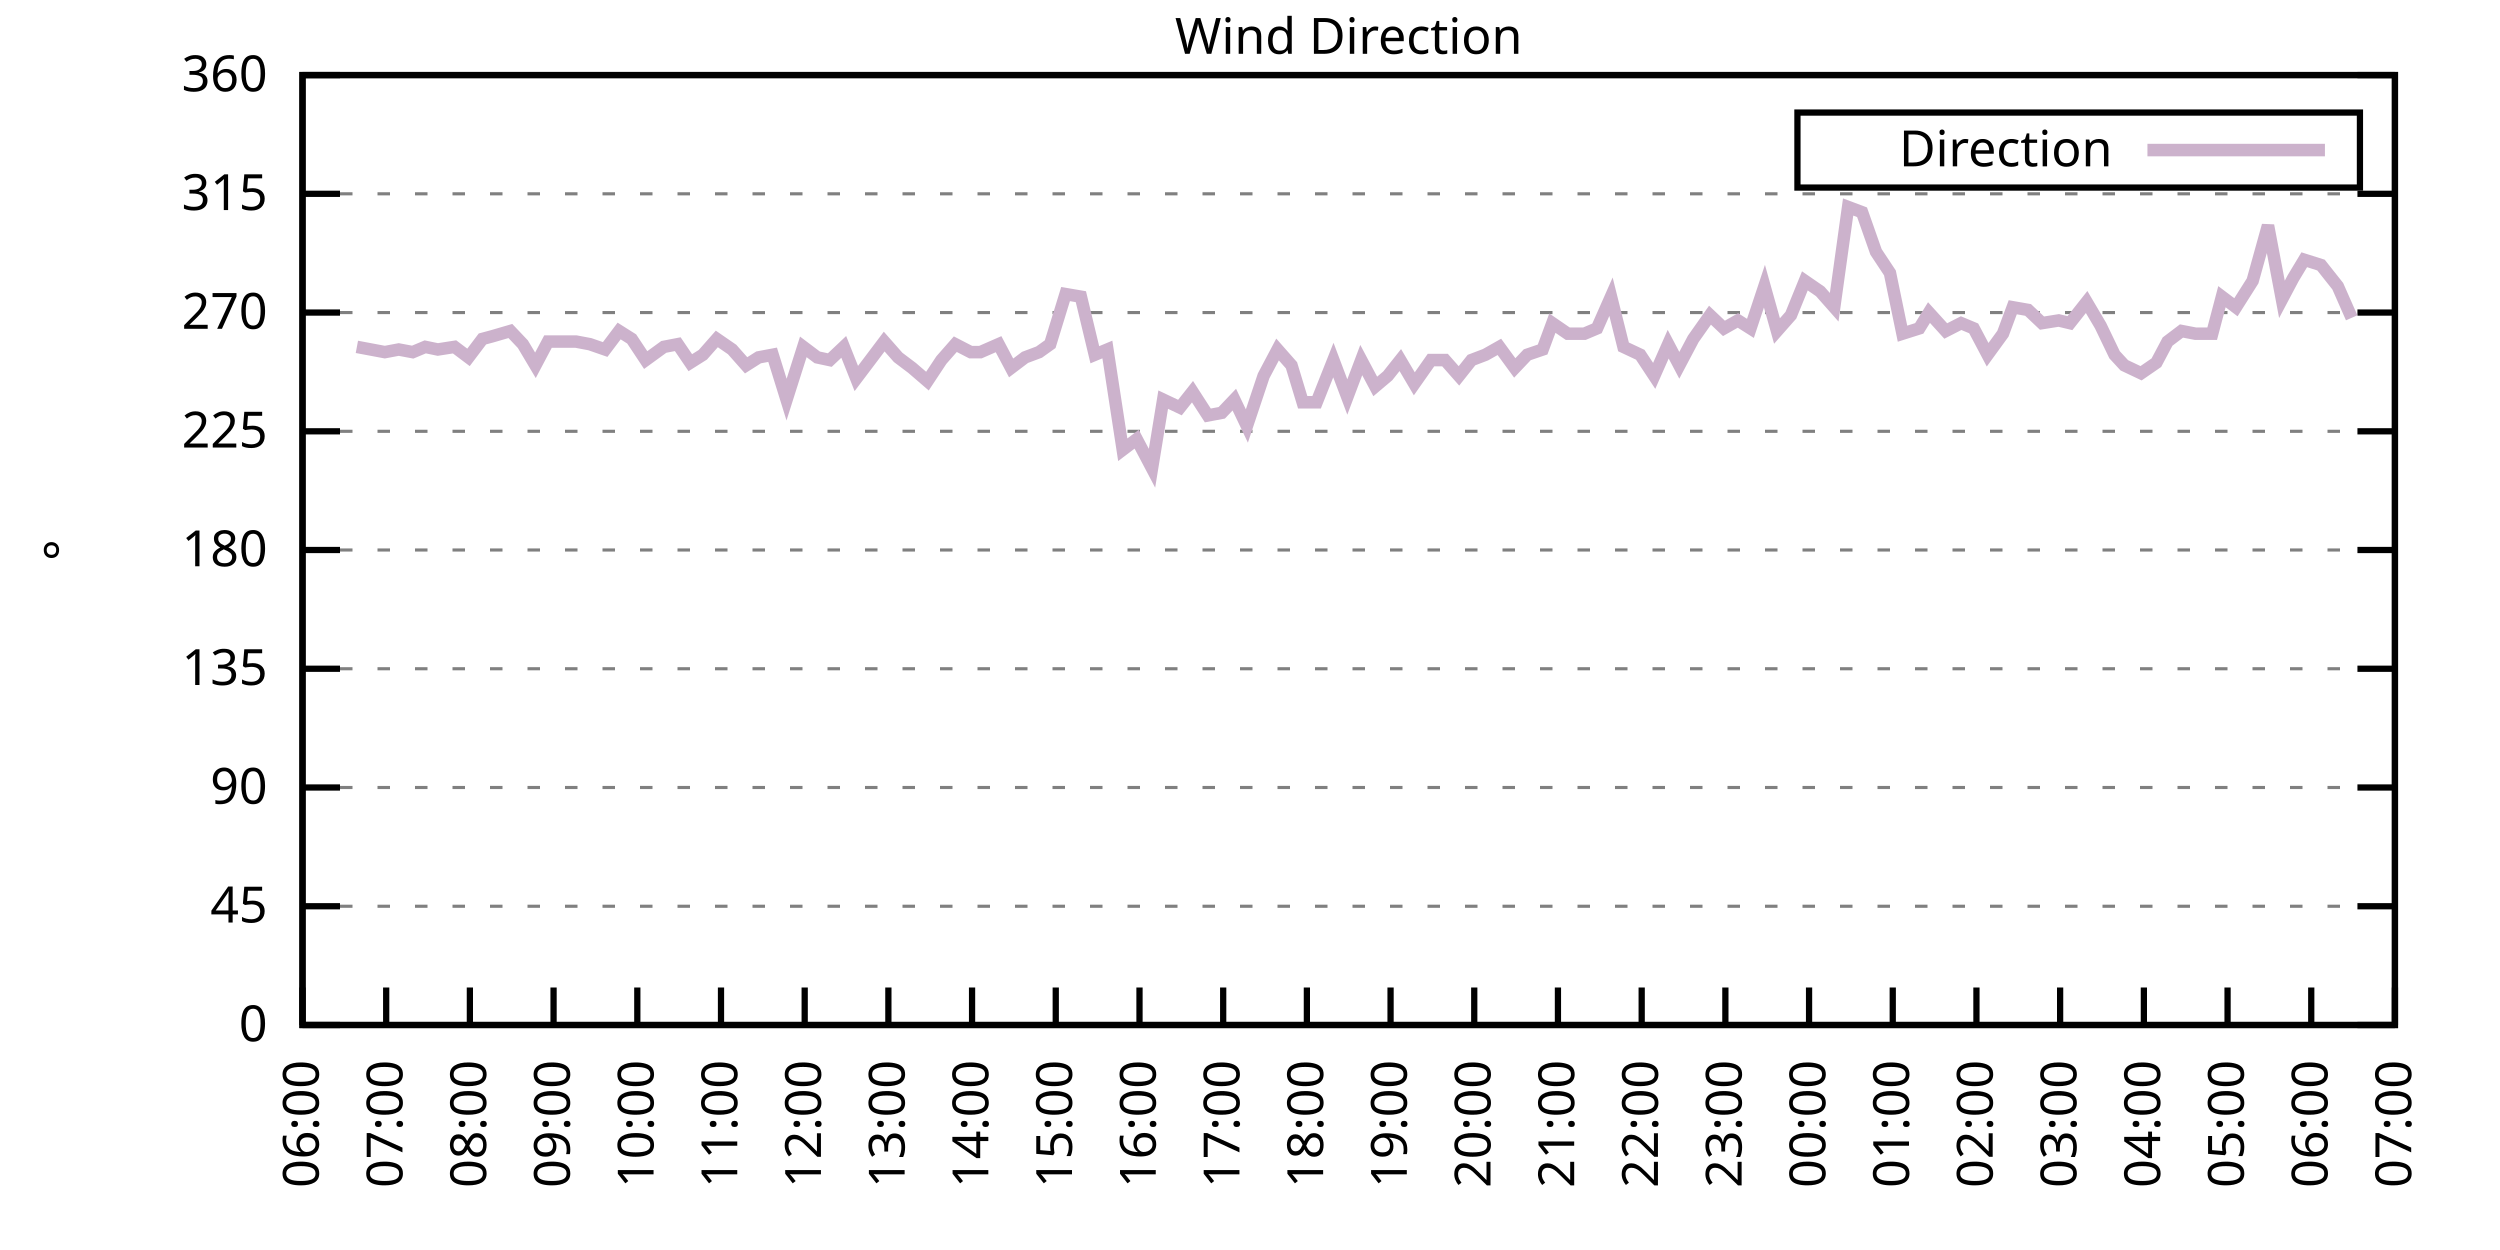
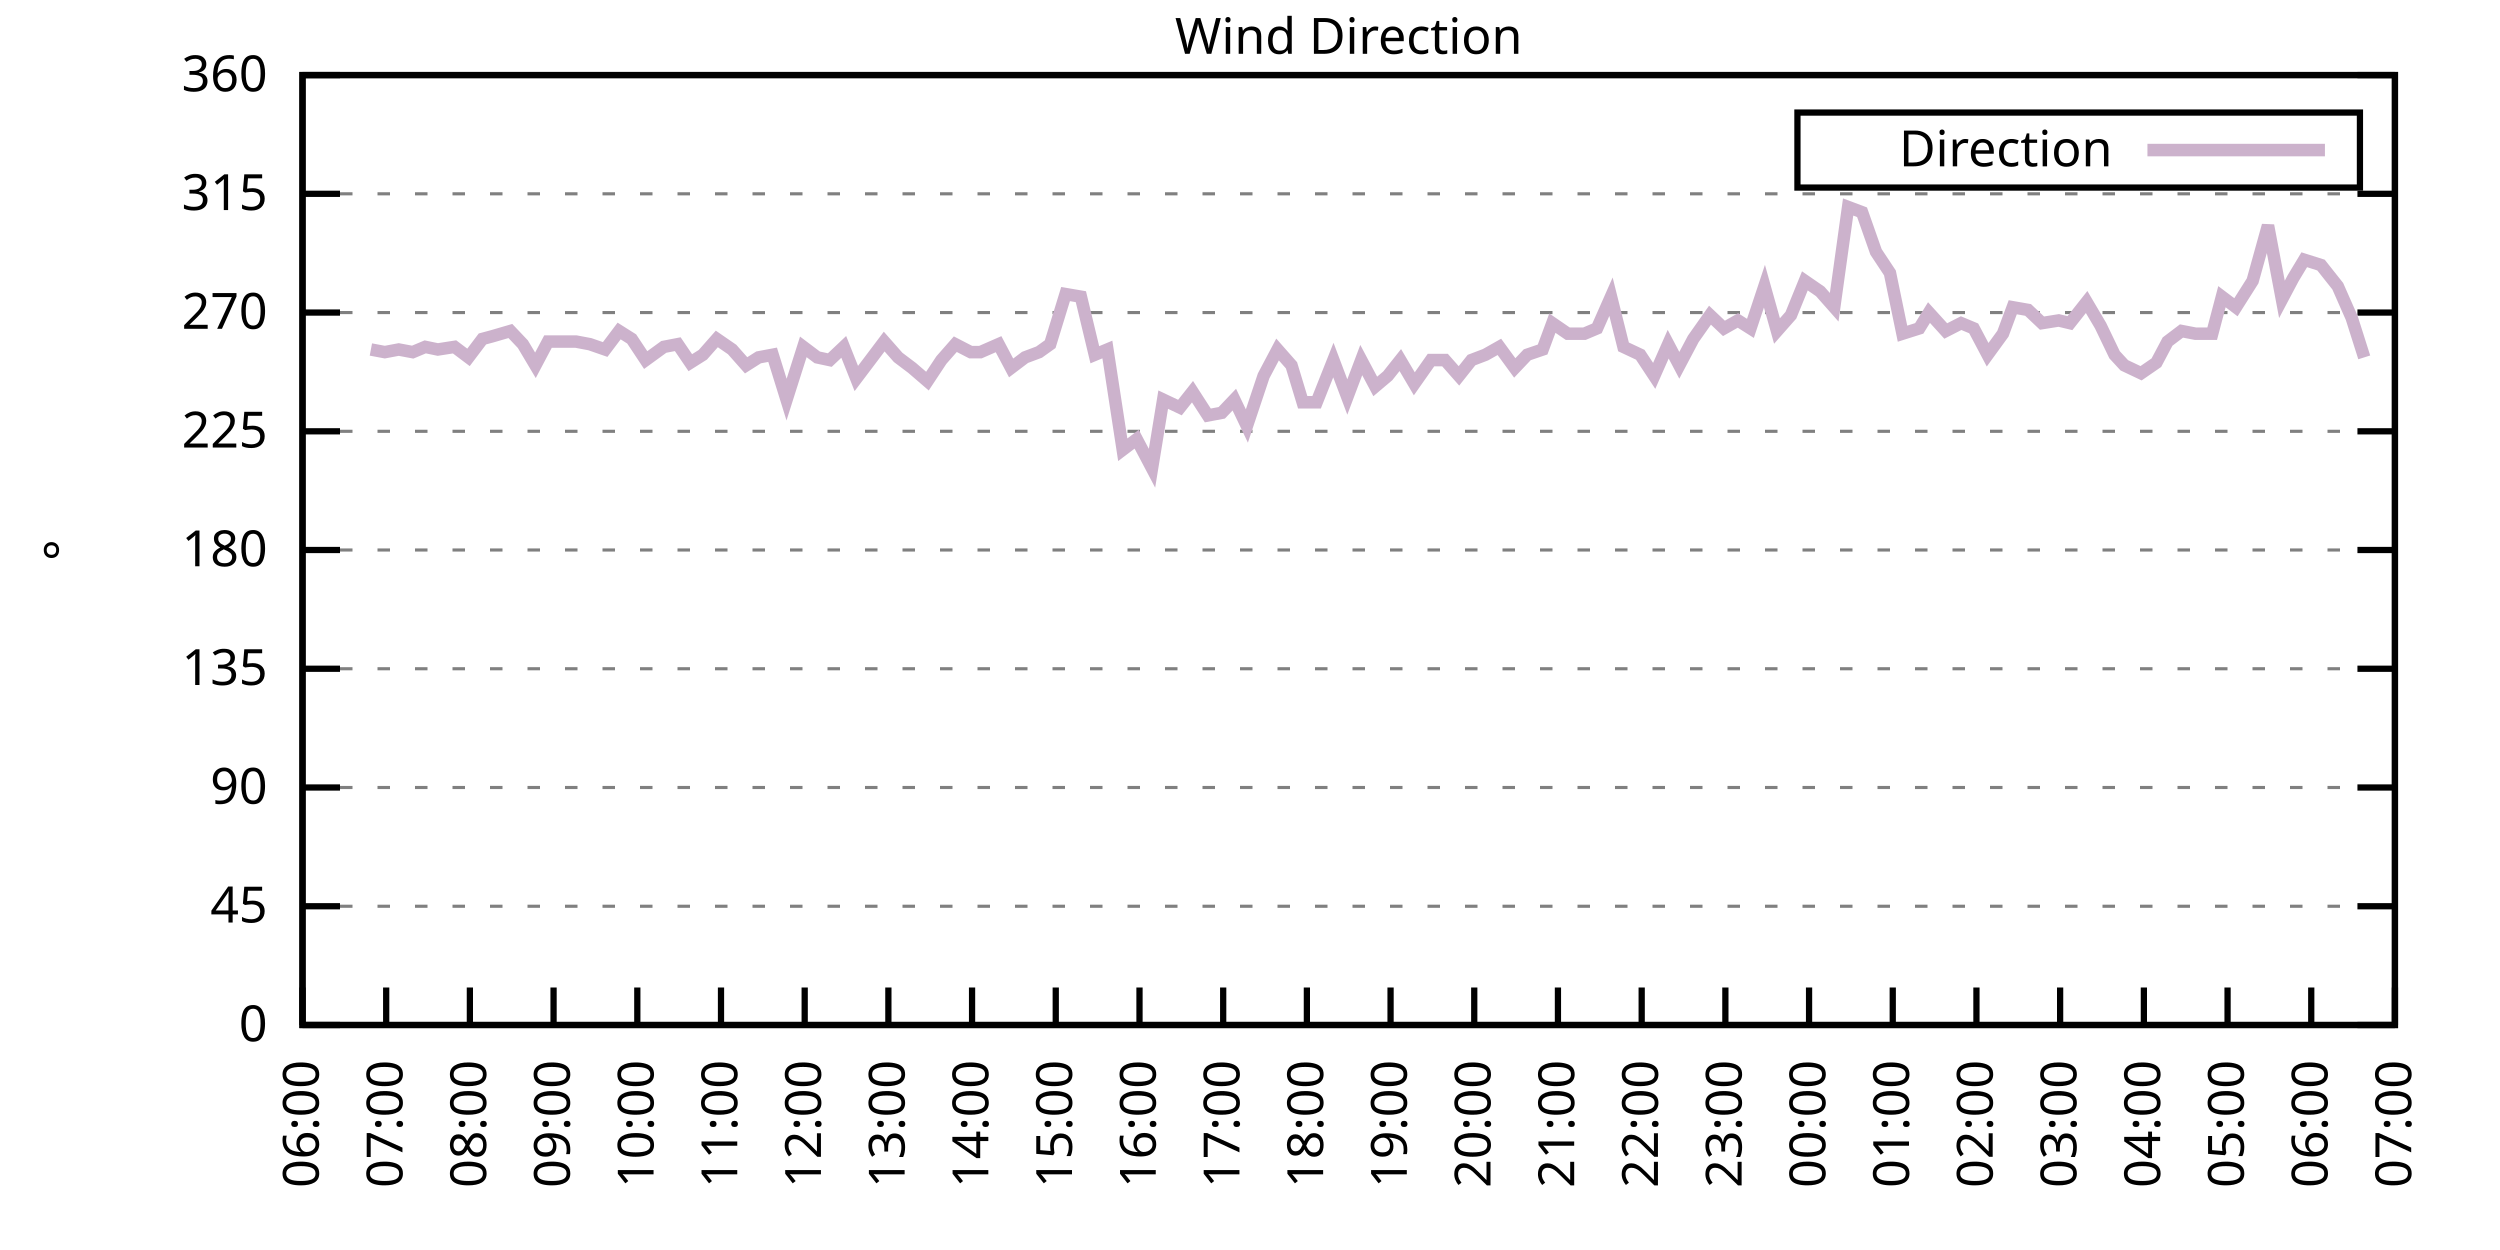
<svg xmlns="http://www.w3.org/2000/svg" xmlns:xlink="http://www.w3.org/1999/xlink" width="400" height="200" viewBox="0 0 400 200">
  <g id="gnuplot_canvas">
    <rect x="0" y="0" width="400" height="200" fill="none" />
    <defs>
      <circle id="gpDot" r="0.5" stroke-width="0.5" stroke="currentColor" />
      <path id="gpPt0" stroke-width="0.333" stroke="currentColor" d="M-1,0 h2 M0,-1 v2" />
      <path id="gpPt1" stroke-width="0.333" stroke="currentColor" d="M-1,-1 L1,1 M1,-1 L-1,1" />
      <path id="gpPt2" stroke-width="0.333" stroke="currentColor" d="M-1,0 L1,0 M0,-1 L0,1 M-1,-1 L1,1 M-1,1 L1,-1" />
      <rect id="gpPt3" stroke-width="0.333" stroke="currentColor" x="-1" y="-1" width="2" height="2" />
      <rect id="gpPt4" stroke-width="0.333" stroke="currentColor" fill="currentColor" x="-1" y="-1" width="2" height="2" />
      <circle id="gpPt5" stroke-width="0.333" stroke="currentColor" cx="0" cy="0" r="1" />
      <use xlink:href="#gpPt5" id="gpPt6" fill="currentColor" stroke="none" />
      <path id="gpPt7" stroke-width="0.333" stroke="currentColor" d="M0,-1.33 L-1.33,0.67 L1.33,0.67 z" />
      <use xlink:href="#gpPt7" id="gpPt8" fill="currentColor" stroke="none" />
      <use xlink:href="#gpPt7" id="gpPt9" stroke="currentColor" transform="rotate(180)" />
      <use xlink:href="#gpPt9" id="gpPt10" fill="currentColor" stroke="none" />
      <use xlink:href="#gpPt3" id="gpPt11" stroke="currentColor" transform="rotate(45)" />
      <use xlink:href="#gpPt11" id="gpPt12" fill="currentColor" stroke="none" />
      <path id="gpPt13" stroke-width="0.333" stroke="currentColor" d="M0,1.330 L1.265,0.411 L0.782,-1.067 L-0.782,-1.076 L-1.265,0.411 z" />
      <use xlink:href="#gpPt13" id="gpPt14" fill="currentColor" stroke="none" />
      <filter id="textbox" filterUnits="objectBoundingBox" x="0" y="0" height="1" width="1">
        <feFlood flood-color="white" flood-opacity="1" result="bgnd" />
        <feComposite in="SourceGraphic" in2="bgnd" operator="atop" />
      </filter>
      <filter id="greybox" filterUnits="objectBoundingBox" x="0" y="0" height="1" width="1">
        <feFlood flood-color="lightgrey" flood-opacity="1" result="grey" />
        <feComposite in="SourceGraphic" in2="grey" operator="atop" />
      </filter>
    </defs>
    <g fill="none" color="white" stroke="currentColor" stroke-width="1.00" stroke-linecap="butt" stroke-linejoin="miter">
</g>
    <g fill="none" color="black" stroke="currentColor" stroke-width="1.00" stroke-linecap="butt" stroke-linejoin="miter">
      <g stroke="none" shape-rendering="crispEdges">
        <polygon fill="rgb(255, 255, 255)" points="48.40,164.00 383.18,164.00 383.18,12.02 48.40,12.02 " />
      </g>
    </g>
    <g fill="none" color="black" stroke="currentColor" stroke-width="1.00" stroke-linecap="butt" stroke-linejoin="miter">
</g>
    <g fill="none" color="black" stroke="black" stroke-width="0.50" stroke-linecap="butt" stroke-linejoin="miter">
</g>
    <g fill="none" color="gray" stroke="currentColor" stroke-width="0.50" stroke-linecap="butt" stroke-linejoin="miter">
      <path stroke="gray" stroke-dasharray="2,4" class="gridline" d="M48.40,164.00 L383.19,164.00  " />
    </g>
    <g fill="none" color="gray" stroke="gray" stroke-width="1.00" stroke-linecap="butt" stroke-linejoin="miter">
</g>
    <g fill="none" color="black" stroke="currentColor" stroke-width="1.00" stroke-linecap="butt" stroke-linejoin="miter">
      <path stroke="black" d="M48.40,164.00 L54.40,164.00 M383.19,164.00 L377.19,164.00  " />
      <g transform="translate(42.80,166.60)" stroke="none" fill="black" font-family="Sans" font-size="8.00" text-anchor="end">
        <text>
          <tspan font-family="Sans"> 0</tspan>
        </text>
      </g>
    </g>
    <g fill="none" color="black" stroke="currentColor" stroke-width="1.00" stroke-linecap="butt" stroke-linejoin="miter">
</g>
    <g fill="none" color="black" stroke="black" stroke-width="0.50" stroke-linecap="butt" stroke-linejoin="miter">
</g>
    <g fill="none" color="gray" stroke="currentColor" stroke-width="0.50" stroke-linecap="butt" stroke-linejoin="miter">
      <path stroke="gray" stroke-dasharray="2,4" class="gridline" d="M48.40,145.00 L383.19,145.00  " />
    </g>
    <g fill="none" color="gray" stroke="gray" stroke-width="1.00" stroke-linecap="butt" stroke-linejoin="miter">
</g>
    <g fill="none" color="black" stroke="currentColor" stroke-width="1.00" stroke-linecap="butt" stroke-linejoin="miter">
      <path stroke="black" d="M48.40,145.00 L54.40,145.00 M383.19,145.00 L377.19,145.00  " />
      <g transform="translate(42.80,147.60)" stroke="none" fill="black" font-family="Sans" font-size="8.00" text-anchor="end">
        <text>
          <tspan font-family="Sans"> 45</tspan>
        </text>
      </g>
    </g>
    <g fill="none" color="black" stroke="currentColor" stroke-width="1.00" stroke-linecap="butt" stroke-linejoin="miter">
</g>
    <g fill="none" color="black" stroke="black" stroke-width="0.50" stroke-linecap="butt" stroke-linejoin="miter">
</g>
    <g fill="none" color="gray" stroke="currentColor" stroke-width="0.50" stroke-linecap="butt" stroke-linejoin="miter">
      <path stroke="gray" stroke-dasharray="2,4" class="gridline" d="M48.40,126.00 L383.19,126.00  " />
    </g>
    <g fill="none" color="gray" stroke="gray" stroke-width="1.00" stroke-linecap="butt" stroke-linejoin="miter">
</g>
    <g fill="none" color="black" stroke="currentColor" stroke-width="1.00" stroke-linecap="butt" stroke-linejoin="miter">
      <path stroke="black" d="M48.40,126.00 L54.40,126.00 M383.19,126.00 L377.19,126.00  " />
      <g transform="translate(42.80,128.60)" stroke="none" fill="black" font-family="Sans" font-size="8.00" text-anchor="end">
        <text>
          <tspan font-family="Sans"> 90</tspan>
        </text>
      </g>
    </g>
    <g fill="none" color="black" stroke="currentColor" stroke-width="1.00" stroke-linecap="butt" stroke-linejoin="miter">
</g>
    <g fill="none" color="black" stroke="black" stroke-width="0.50" stroke-linecap="butt" stroke-linejoin="miter">
</g>
    <g fill="none" color="gray" stroke="currentColor" stroke-width="0.50" stroke-linecap="butt" stroke-linejoin="miter">
      <path stroke="gray" stroke-dasharray="2,4" class="gridline" d="M48.40,107.00 L383.19,107.00  " />
    </g>
    <g fill="none" color="gray" stroke="gray" stroke-width="1.00" stroke-linecap="butt" stroke-linejoin="miter">
</g>
    <g fill="none" color="black" stroke="currentColor" stroke-width="1.00" stroke-linecap="butt" stroke-linejoin="miter">
      <path stroke="black" d="M48.40,107.00 L54.40,107.00 M383.19,107.00 L377.19,107.00  " />
      <g transform="translate(42.80,109.60)" stroke="none" fill="black" font-family="Sans" font-size="8.00" text-anchor="end">
        <text>
          <tspan font-family="Sans"> 135</tspan>
        </text>
      </g>
    </g>
    <g fill="none" color="black" stroke="currentColor" stroke-width="1.00" stroke-linecap="butt" stroke-linejoin="miter">
</g>
    <g fill="none" color="black" stroke="black" stroke-width="0.50" stroke-linecap="butt" stroke-linejoin="miter">
</g>
    <g fill="none" color="gray" stroke="currentColor" stroke-width="0.50" stroke-linecap="butt" stroke-linejoin="miter">
      <path stroke="gray" stroke-dasharray="2,4" class="gridline" d="M48.40,88.00 L383.19,88.00  " />
    </g>
    <g fill="none" color="gray" stroke="gray" stroke-width="1.00" stroke-linecap="butt" stroke-linejoin="miter">
</g>
    <g fill="none" color="black" stroke="currentColor" stroke-width="1.00" stroke-linecap="butt" stroke-linejoin="miter">
      <path stroke="black" d="M48.40,88.00 L54.40,88.00 M383.19,88.00 L377.19,88.00  " />
      <g transform="translate(42.80,90.60)" stroke="none" fill="black" font-family="Sans" font-size="8.00" text-anchor="end">
        <text>
          <tspan font-family="Sans"> 180</tspan>
        </text>
      </g>
    </g>
    <g fill="none" color="black" stroke="currentColor" stroke-width="1.00" stroke-linecap="butt" stroke-linejoin="miter">
</g>
    <g fill="none" color="black" stroke="black" stroke-width="0.50" stroke-linecap="butt" stroke-linejoin="miter">
</g>
    <g fill="none" color="gray" stroke="currentColor" stroke-width="0.50" stroke-linecap="butt" stroke-linejoin="miter">
      <path stroke="gray" stroke-dasharray="2,4" class="gridline" d="M48.40,69.01 L383.19,69.01  " />
    </g>
    <g fill="none" color="gray" stroke="gray" stroke-width="1.00" stroke-linecap="butt" stroke-linejoin="miter">
</g>
    <g fill="none" color="black" stroke="currentColor" stroke-width="1.00" stroke-linecap="butt" stroke-linejoin="miter">
      <path stroke="black" d="M48.40,69.01 L54.40,69.01 M383.19,69.01 L377.19,69.01  " />
      <g transform="translate(42.80,71.61)" stroke="none" fill="black" font-family="Sans" font-size="8.00" text-anchor="end">
        <text>
          <tspan font-family="Sans"> 225</tspan>
        </text>
      </g>
    </g>
    <g fill="none" color="black" stroke="currentColor" stroke-width="1.00" stroke-linecap="butt" stroke-linejoin="miter">
</g>
    <g fill="none" color="black" stroke="black" stroke-width="0.50" stroke-linecap="butt" stroke-linejoin="miter">
</g>
    <g fill="none" color="gray" stroke="currentColor" stroke-width="0.50" stroke-linecap="butt" stroke-linejoin="miter">
      <path stroke="gray" stroke-dasharray="2,4" class="gridline" d="M48.40,50.01 L383.19,50.01  " />
    </g>
    <g fill="none" color="gray" stroke="gray" stroke-width="1.00" stroke-linecap="butt" stroke-linejoin="miter">
</g>
    <g fill="none" color="black" stroke="currentColor" stroke-width="1.00" stroke-linecap="butt" stroke-linejoin="miter">
      <path stroke="black" d="M48.40,50.01 L54.40,50.01 M383.19,50.01 L377.19,50.01  " />
      <g transform="translate(42.80,52.61)" stroke="none" fill="black" font-family="Sans" font-size="8.00" text-anchor="end">
        <text>
          <tspan font-family="Sans"> 270</tspan>
        </text>
      </g>
    </g>
    <g fill="none" color="black" stroke="currentColor" stroke-width="1.00" stroke-linecap="butt" stroke-linejoin="miter">
</g>
    <g fill="none" color="black" stroke="black" stroke-width="0.50" stroke-linecap="butt" stroke-linejoin="miter">
</g>
    <g fill="none" color="gray" stroke="currentColor" stroke-width="0.50" stroke-linecap="butt" stroke-linejoin="miter">
      <path stroke="gray" stroke-dasharray="2,4" class="gridline" d="M48.40,31.01 L383.19,31.01  " />
    </g>
    <g fill="none" color="gray" stroke="gray" stroke-width="1.00" stroke-linecap="butt" stroke-linejoin="miter">
</g>
    <g fill="none" color="black" stroke="currentColor" stroke-width="1.00" stroke-linecap="butt" stroke-linejoin="miter">
      <path stroke="black" d="M48.40,31.01 L54.40,31.01 M383.19,31.01 L377.19,31.01  " />
      <g transform="translate(42.80,33.61)" stroke="none" fill="black" font-family="Sans" font-size="8.00" text-anchor="end">
        <text>
          <tspan font-family="Sans"> 315</tspan>
        </text>
      </g>
    </g>
    <g fill="none" color="black" stroke="currentColor" stroke-width="1.00" stroke-linecap="butt" stroke-linejoin="miter">
</g>
    <g fill="none" color="black" stroke="black" stroke-width="0.50" stroke-linecap="butt" stroke-linejoin="miter">
</g>
    <g fill="none" color="gray" stroke="currentColor" stroke-width="0.50" stroke-linecap="butt" stroke-linejoin="miter">
      <path stroke="gray" stroke-dasharray="2,4" class="gridline" d="M48.40,12.01 L383.19,12.01  " />
    </g>
    <g fill="none" color="gray" stroke="gray" stroke-width="1.00" stroke-linecap="butt" stroke-linejoin="miter">
</g>
    <g fill="none" color="black" stroke="currentColor" stroke-width="1.00" stroke-linecap="butt" stroke-linejoin="miter">
      <path stroke="black" d="M48.40,12.01 L54.40,12.01 M383.19,12.01 L377.19,12.01  " />
      <g transform="translate(42.80,14.61)" stroke="none" fill="black" font-family="Sans" font-size="8.00" text-anchor="end">
        <text>
          <tspan font-family="Sans"> 360</tspan>
        </text>
      </g>
    </g>
    <g fill="none" color="black" stroke="currentColor" stroke-width="1.00" stroke-linecap="butt" stroke-linejoin="miter">
      <path stroke="black" d="M48.40,164.00 L48.40,158.00  " />
      <g transform="translate(51.00,169.60) rotate(270.00)" stroke="none" fill="black" font-family="Sans" font-size="8.00" text-anchor="end">
        <text>
          <tspan font-family="Sans">06:00</tspan>
        </text>
      </g>
    </g>
    <g fill="none" color="black" stroke="currentColor" stroke-width="1.00" stroke-linecap="butt" stroke-linejoin="miter">
      <path stroke="black" d="M61.79,164.00 L61.79,158.00  " />
      <g transform="translate(64.39,169.60) rotate(270.00)" stroke="none" fill="black" font-family="Sans" font-size="8.00" text-anchor="end">
        <text>
          <tspan font-family="Sans">07:00</tspan>
        </text>
      </g>
    </g>
    <g fill="none" color="black" stroke="currentColor" stroke-width="1.00" stroke-linecap="butt" stroke-linejoin="miter">
      <path stroke="black" d="M75.18,164.00 L75.18,158.00  " />
      <g transform="translate(77.78,169.60) rotate(270.00)" stroke="none" fill="black" font-family="Sans" font-size="8.00" text-anchor="end">
        <text>
          <tspan font-family="Sans">08:00</tspan>
        </text>
      </g>
    </g>
    <g fill="none" color="black" stroke="currentColor" stroke-width="1.00" stroke-linecap="butt" stroke-linejoin="miter">
      <path stroke="black" d="M88.57,164.00 L88.57,158.00  " />
      <g transform="translate(91.17,169.60) rotate(270.00)" stroke="none" fill="black" font-family="Sans" font-size="8.00" text-anchor="end">
        <text>
          <tspan font-family="Sans">09:00</tspan>
        </text>
      </g>
    </g>
    <g fill="none" color="black" stroke="currentColor" stroke-width="1.00" stroke-linecap="butt" stroke-linejoin="miter">
      <path stroke="black" d="M101.97,164.00 L101.97,158.00  " />
      <g transform="translate(104.57,169.60) rotate(270.00)" stroke="none" fill="black" font-family="Sans" font-size="8.00" text-anchor="end">
        <text>
          <tspan font-family="Sans">10:00</tspan>
        </text>
      </g>
    </g>
    <g fill="none" color="black" stroke="currentColor" stroke-width="1.00" stroke-linecap="butt" stroke-linejoin="miter">
      <path stroke="black" d="M115.36,164.00 L115.36,158.00  " />
      <g transform="translate(117.96,169.60) rotate(270.00)" stroke="none" fill="black" font-family="Sans" font-size="8.00" text-anchor="end">
        <text>
          <tspan font-family="Sans">11:00</tspan>
        </text>
      </g>
    </g>
    <g fill="none" color="black" stroke="currentColor" stroke-width="1.00" stroke-linecap="butt" stroke-linejoin="miter">
      <path stroke="black" d="M128.75,164.00 L128.75,158.00  " />
      <g transform="translate(131.35,169.60) rotate(270.00)" stroke="none" fill="black" font-family="Sans" font-size="8.00" text-anchor="end">
        <text>
          <tspan font-family="Sans">12:00</tspan>
        </text>
      </g>
    </g>
    <g fill="none" color="black" stroke="currentColor" stroke-width="1.00" stroke-linecap="butt" stroke-linejoin="miter">
      <path stroke="black" d="M142.14,164.00 L142.14,158.00  " />
      <g transform="translate(144.74,169.60) rotate(270.00)" stroke="none" fill="black" font-family="Sans" font-size="8.00" text-anchor="end">
        <text>
          <tspan font-family="Sans">13:00</tspan>
        </text>
      </g>
    </g>
    <g fill="none" color="black" stroke="currentColor" stroke-width="1.00" stroke-linecap="butt" stroke-linejoin="miter">
      <path stroke="black" d="M155.53,164.00 L155.53,158.00  " />
      <g transform="translate(158.13,169.60) rotate(270.00)" stroke="none" fill="black" font-family="Sans" font-size="8.00" text-anchor="end">
        <text>
          <tspan font-family="Sans">14:00</tspan>
        </text>
      </g>
    </g>
    <g fill="none" color="black" stroke="currentColor" stroke-width="1.00" stroke-linecap="butt" stroke-linejoin="miter">
      <path stroke="black" d="M168.92,164.00 L168.92,158.00  " />
      <g transform="translate(171.52,169.60) rotate(270.00)" stroke="none" fill="black" font-family="Sans" font-size="8.00" text-anchor="end">
        <text>
          <tspan font-family="Sans">15:00</tspan>
        </text>
      </g>
    </g>
    <g fill="none" color="black" stroke="currentColor" stroke-width="1.00" stroke-linecap="butt" stroke-linejoin="miter">
      <path stroke="black" d="M182.32,164.00 L182.32,158.00  " />
      <g transform="translate(184.92,169.60) rotate(270.00)" stroke="none" fill="black" font-family="Sans" font-size="8.00" text-anchor="end">
        <text>
          <tspan font-family="Sans">16:00</tspan>
        </text>
      </g>
    </g>
    <g fill="none" color="black" stroke="currentColor" stroke-width="1.00" stroke-linecap="butt" stroke-linejoin="miter">
      <path stroke="black" d="M195.71,164.00 L195.71,158.00  " />
      <g transform="translate(198.31,169.60) rotate(270.00)" stroke="none" fill="black" font-family="Sans" font-size="8.00" text-anchor="end">
        <text>
          <tspan font-family="Sans">17:00</tspan>
        </text>
      </g>
    </g>
    <g fill="none" color="black" stroke="currentColor" stroke-width="1.00" stroke-linecap="butt" stroke-linejoin="miter">
      <path stroke="black" d="M209.10,164.00 L209.10,158.00  " />
      <g transform="translate(211.70,169.60) rotate(270.00)" stroke="none" fill="black" font-family="Sans" font-size="8.00" text-anchor="end">
        <text>
          <tspan font-family="Sans">18:00</tspan>
        </text>
      </g>
    </g>
    <g fill="none" color="black" stroke="currentColor" stroke-width="1.00" stroke-linecap="butt" stroke-linejoin="miter">
      <path stroke="black" d="M222.49,164.00 L222.49,158.00  " />
      <g transform="translate(225.09,169.60) rotate(270.00)" stroke="none" fill="black" font-family="Sans" font-size="8.00" text-anchor="end">
        <text>
          <tspan font-family="Sans">19:00</tspan>
        </text>
      </g>
    </g>
    <g fill="none" color="black" stroke="currentColor" stroke-width="1.00" stroke-linecap="butt" stroke-linejoin="miter">
      <path stroke="black" d="M235.88,164.00 L235.88,158.00  " />
      <g transform="translate(238.48,169.60) rotate(270.00)" stroke="none" fill="black" font-family="Sans" font-size="8.00" text-anchor="end">
        <text>
          <tspan font-family="Sans">20:00</tspan>
        </text>
      </g>
    </g>
    <g fill="none" color="black" stroke="currentColor" stroke-width="1.00" stroke-linecap="butt" stroke-linejoin="miter">
      <path stroke="black" d="M249.27,164.00 L249.27,158.00  " />
      <g transform="translate(251.87,169.60) rotate(270.00)" stroke="none" fill="black" font-family="Sans" font-size="8.00" text-anchor="end">
        <text>
          <tspan font-family="Sans">21:00</tspan>
        </text>
      </g>
    </g>
    <g fill="none" color="black" stroke="currentColor" stroke-width="1.00" stroke-linecap="butt" stroke-linejoin="miter">
      <path stroke="black" d="M262.67,164.00 L262.67,158.00  " />
      <g transform="translate(265.27,169.60) rotate(270.00)" stroke="none" fill="black" font-family="Sans" font-size="8.00" text-anchor="end">
        <text>
          <tspan font-family="Sans">22:00</tspan>
        </text>
      </g>
    </g>
    <g fill="none" color="black" stroke="currentColor" stroke-width="1.00" stroke-linecap="butt" stroke-linejoin="miter">
      <path stroke="black" d="M276.06,164.00 L276.06,158.00  " />
      <g transform="translate(278.66,169.60) rotate(270.00)" stroke="none" fill="black" font-family="Sans" font-size="8.00" text-anchor="end">
        <text>
          <tspan font-family="Sans">23:00</tspan>
        </text>
      </g>
    </g>
    <g fill="none" color="black" stroke="currentColor" stroke-width="1.00" stroke-linecap="butt" stroke-linejoin="miter">
      <path stroke="black" d="M289.45,164.00 L289.45,158.00  " />
      <g transform="translate(292.05,169.60) rotate(270.00)" stroke="none" fill="black" font-family="Sans" font-size="8.00" text-anchor="end">
        <text>
          <tspan font-family="Sans">00:00</tspan>
        </text>
      </g>
    </g>
    <g fill="none" color="black" stroke="currentColor" stroke-width="1.00" stroke-linecap="butt" stroke-linejoin="miter">
      <path stroke="black" d="M302.84,164.00 L302.84,158.00  " />
      <g transform="translate(305.44,169.60) rotate(270.00)" stroke="none" fill="black" font-family="Sans" font-size="8.00" text-anchor="end">
        <text>
          <tspan font-family="Sans">01:00</tspan>
        </text>
      </g>
    </g>
    <g fill="none" color="black" stroke="currentColor" stroke-width="1.00" stroke-linecap="butt" stroke-linejoin="miter">
      <path stroke="black" d="M316.23,164.00 L316.23,158.00  " />
      <g transform="translate(318.83,169.60) rotate(270.00)" stroke="none" fill="black" font-family="Sans" font-size="8.00" text-anchor="end">
        <text>
          <tspan font-family="Sans">02:00</tspan>
        </text>
      </g>
    </g>
    <g fill="none" color="black" stroke="currentColor" stroke-width="1.00" stroke-linecap="butt" stroke-linejoin="miter">
      <path stroke="black" d="M329.62,164.00 L329.62,158.00  " />
      <g transform="translate(332.22,169.60) rotate(270.00)" stroke="none" fill="black" font-family="Sans" font-size="8.00" text-anchor="end">
        <text>
          <tspan font-family="Sans">03:00</tspan>
        </text>
      </g>
    </g>
    <g fill="none" color="black" stroke="currentColor" stroke-width="1.00" stroke-linecap="butt" stroke-linejoin="miter">
      <path stroke="black" d="M343.02,164.00 L343.02,158.00  " />
      <g transform="translate(345.62,169.60) rotate(270.00)" stroke="none" fill="black" font-family="Sans" font-size="8.00" text-anchor="end">
        <text>
          <tspan font-family="Sans">04:00</tspan>
        </text>
      </g>
    </g>
    <g fill="none" color="black" stroke="currentColor" stroke-width="1.00" stroke-linecap="butt" stroke-linejoin="miter">
      <path stroke="black" d="M356.41,164.00 L356.41,158.00  " />
      <g transform="translate(359.01,169.60) rotate(270.00)" stroke="none" fill="black" font-family="Sans" font-size="8.00" text-anchor="end">
        <text>
          <tspan font-family="Sans">05:00</tspan>
        </text>
      </g>
    </g>
    <g fill="none" color="black" stroke="currentColor" stroke-width="1.00" stroke-linecap="butt" stroke-linejoin="miter">
      <path stroke="black" d="M369.80,164.00 L369.80,158.00  " />
      <g transform="translate(372.40,169.60) rotate(270.00)" stroke="none" fill="black" font-family="Sans" font-size="8.00" text-anchor="end">
        <text>
          <tspan font-family="Sans">06:00</tspan>
        </text>
      </g>
    </g>
    <g fill="none" color="black" stroke="currentColor" stroke-width="1.00" stroke-linecap="butt" stroke-linejoin="miter">
      <path stroke="black" d="M383.19,164.00 L383.19,158.00  " />
      <g transform="translate(385.79,169.60) rotate(270.00)" stroke="none" fill="black" font-family="Sans" font-size="8.00" text-anchor="end">
        <text>
          <tspan font-family="Sans">07:00</tspan>
        </text>
      </g>
    </g>
    <g fill="none" color="black" stroke="currentColor" stroke-width="1.00" stroke-linecap="butt" stroke-linejoin="miter">
</g>
    <g fill="none" color="black" stroke="currentColor" stroke-width="1.00" stroke-linecap="butt" stroke-linejoin="miter">
      <path stroke="black" d="M48.40,12.01 L48.40,164.00 L383.19,164.00 L383.19,12.01 L48.40,12.01 Z  " />
    </g>
    <g fill="none" color="black" stroke="currentColor" stroke-width="1.00" stroke-linecap="butt" stroke-linejoin="miter">
</g>
    <g fill="none" color="black" stroke="currentColor" stroke-width="1.00" stroke-linecap="butt" stroke-linejoin="miter">
      <path stroke="black" d="M287.59,30.01 L287.59,18.01 L377.59,18.01 L377.59,30.01 L287.59,30.01 Z  " />
    </g>
    <g id="Wind_direction_plot_1">
      <g fill="none" color="white" stroke="black" stroke-width="2.00" stroke-linecap="butt" stroke-linejoin="miter">
</g>
      <g fill="none" color="black" stroke="currentColor" stroke-width="2.00" stroke-linecap="butt" stroke-linejoin="miter">
        <g transform="translate(337.99,26.61)" stroke="none" fill="black" font-family="Sans" font-size="8.00" text-anchor="end">
          <text>
            <tspan font-family="Sans">Direction</tspan>
          </text>
        </g>
      </g>
      <g fill="none" color="black" stroke="currentColor" stroke-width="2.00" stroke-linecap="butt" stroke-linejoin="miter">
-         <path stroke="rgb(204, 178, 204)" d="M343.59,24.01 L371.99,24.01 M57.10,55.50 L59.34,55.92 L61.57,56.34 L63.80,55.92 L66.03,56.34 L68.04,55.50   L70.05,55.92 L72.73,55.50 L74.96,57.18 L77.19,54.23 L78.75,53.81 L81.66,52.96 L83.66,55.07 L85.67,58.45   L87.68,54.65 L89.91,54.65 L92.15,54.65 L94.38,55.07 L96.83,55.92 L99.06,52.96 L101.07,54.23 L103.31,57.61   L106.21,55.50 L108.44,55.07 L110.45,58.03 L112.46,56.76 L114.69,54.23 L117.14,55.92 L119.38,58.45 L121.38,57.18   L123.62,56.76 L125.85,63.94 L128.53,55.50 L130.76,57.18 L132.77,57.61 L135.00,55.50 L137.01,60.56 L139.24,57.61   L141.47,54.65 L143.70,57.18 L145.94,58.87 L148.39,60.98 L150.62,57.61 L152.85,55.07 L155.31,56.34 L156.87,56.34   L159.77,55.07 L161.78,58.87 L164.01,57.18 L166.25,56.34 L168.03,55.07 L170.49,47.05 L172.94,47.47 L175.17,56.76   L177.18,55.92 L179.64,71.96 L181.87,70.27 L184.32,74.92 L186.11,63.94 L188.79,65.21 L190.80,62.67 L193.25,66.47   L195.48,66.05 L197.49,63.94 L199.50,68.16 L202.18,60.14 L204.41,55.92 L206.64,58.45 L208.43,64.36 L210.66,64.36   L213.34,57.61 L215.57,63.52 L217.80,57.61 L220.04,61.83 L222.04,60.14 L224.05,57.61 L226.29,61.41 L228.96,57.61   L231.20,57.61 L233.43,60.14 L235.44,57.61 L237.67,56.76 L239.90,55.50 L242.36,58.87 L244.36,56.76 L246.82,55.92   L248.38,51.70 L250.84,53.39 L253.51,53.39 L255.52,52.54 L257.76,47.47 L259.76,55.50 L262.44,56.76 L264.67,60.14   L266.91,55.07 L268.69,58.45 L270.92,54.23 L273.60,50.43 L275.83,52.54 L278.07,51.27 L280.07,52.54 L282.31,45.79   L284.32,52.96 L286.55,50.43 L288.78,44.94 L291.23,46.63 L293.47,49.16 L295.70,33.12 L297.93,33.96 L300.16,40.30   L302.39,43.67 L304.40,53.39 L307.08,52.54 L308.64,50.01 L311.32,52.96 L313.78,51.70 L315.79,52.54 L318.02,56.76   L320.47,53.39 L322.04,49.16 L324.49,49.59 L326.72,51.70 L329.40,51.27 L331.19,51.70 L333.86,48.32 L336.10,52.12   L338.33,56.76 L339.89,58.45 L342.57,59.72 L345.02,58.03 L346.81,54.65 L349.04,52.96 L351.27,53.39 L353.95,53.39   L355.51,47.47 L357.75,49.16 L360.42,44.94 L362.88,36.08 L365.11,47.90 L366.90,44.52 L368.68,41.56 L371.36,42.41   L374.04,45.79 L376.27,50.85  " />
+         <path stroke="rgb(204, 178, 204)" d="M343.59,24.01 L371.99,24.01 M59.34,55.92 L61.57,56.34 L63.80,55.92 L66.03,56.34 L68.04,55.50 L70.05,55.92   L72.73,55.50 L74.96,57.18 L77.19,54.23 L78.75,53.81 L81.66,52.96 L83.66,55.07 L85.67,58.45 L87.68,54.65   L89.91,54.65 L92.15,54.65 L94.38,55.07 L96.83,55.92 L99.06,52.96 L101.07,54.23 L103.31,57.61 L106.21,55.50   L108.44,55.07 L110.45,58.03 L112.46,56.76 L114.69,54.23 L117.14,55.92 L119.38,58.45 L121.38,57.18 L123.62,56.76   L125.85,63.94 L128.53,55.50 L130.76,57.18 L132.77,57.61 L135.00,55.50 L137.01,60.56 L139.24,57.61 L141.47,54.65   L143.70,57.18 L145.94,58.87 L148.39,60.98 L150.62,57.61 L152.85,55.07 L155.31,56.34 L156.87,56.34 L159.77,55.07   L161.78,58.87 L164.01,57.18 L166.25,56.34 L168.03,55.07 L170.49,47.05 L172.94,47.47 L175.17,56.76 L177.18,55.92   L179.64,71.96 L181.87,70.27 L184.32,74.92 L186.11,63.94 L188.79,65.21 L190.80,62.67 L193.25,66.47 L195.48,66.05   L197.49,63.94 L199.50,68.16 L202.18,60.14 L204.41,55.92 L206.64,58.45 L208.43,64.36 L210.66,64.36 L213.34,57.61   L215.57,63.52 L217.80,57.61 L220.04,61.83 L222.04,60.14 L224.05,57.61 L226.29,61.41 L228.96,57.61 L231.20,57.61   L233.43,60.14 L235.44,57.61 L237.67,56.76 L239.90,55.50 L242.36,58.87 L244.36,56.76 L246.82,55.92 L248.38,51.70   L250.84,53.39 L253.51,53.39 L255.52,52.54 L257.76,47.47 L259.76,55.50 L262.44,56.76 L264.67,60.14 L266.91,55.07   L268.69,58.45 L270.92,54.23 L273.60,50.43 L275.83,52.54 L278.07,51.27 L280.07,52.54 L282.31,45.79 L284.32,52.96   L286.55,50.43 L288.78,44.94 L291.23,46.63 L293.47,49.16 L295.70,33.12 L297.93,33.96 L300.16,40.30 L302.39,43.67   L304.40,53.39 L307.08,52.54 L308.64,50.01 L311.32,52.96 L313.78,51.70 L315.79,52.54 L318.02,56.76 L320.47,53.39   L322.04,49.16 L324.49,49.59 L326.72,51.70 L329.40,51.27 L331.19,51.70 L333.86,48.32 L336.10,52.12 L338.33,56.76   L339.89,58.45 L342.57,59.72 L345.02,58.03 L346.81,54.65 L349.04,52.96 L351.27,53.39 L353.95,53.39 L355.51,47.47   L357.75,49.16 L360.42,44.94 L362.88,36.08 L365.11,47.90 L366.90,44.52 L368.68,41.56 L371.36,42.41 L374.04,45.79   L376.27,50.85 L378.28,57.18  " />
      </g>
    </g>
    <g fill="none" color="black" stroke="currentColor" stroke-width="2.00" stroke-linecap="butt" stroke-linejoin="miter">
</g>
    <g fill="none" color="black" stroke="black" stroke-width="1.00" stroke-linecap="butt" stroke-linejoin="miter">
</g>
    <g fill="none" color="black" stroke="currentColor" stroke-width="1.00" stroke-linecap="butt" stroke-linejoin="miter">
      <path stroke="black" d="M48.40,12.01 L48.40,164.00 L383.19,164.00 L383.19,12.01 L48.40,12.01 Z  " />
      <g transform="translate(12.80,88.01) rotate(270.00)" stroke="none" fill="black" font-family="Sans" font-size="8.00" text-anchor="middle">
        <text>
          <tspan font-family="Sans">°</tspan>
        </text>
      </g>
    </g>
    <g fill="none" color="black" stroke="currentColor" stroke-width="1.00" stroke-linecap="butt" stroke-linejoin="miter">
</g>
    <g fill="none" color="black" stroke="currentColor" stroke-width="1.00" stroke-linecap="butt" stroke-linejoin="miter">
      <g transform="translate(215.79,8.61)" stroke="none" fill="black" font-family="Sans" font-size="8.00" text-anchor="middle">
        <text>
          <tspan font-family="Sans">Wind Direction</tspan>
        </text>
      </g>
    </g>
    <g fill="none" color="black" stroke="currentColor" stroke-width="1.00" stroke-linecap="butt" stroke-linejoin="miter">
</g>
  </g>
</svg>
